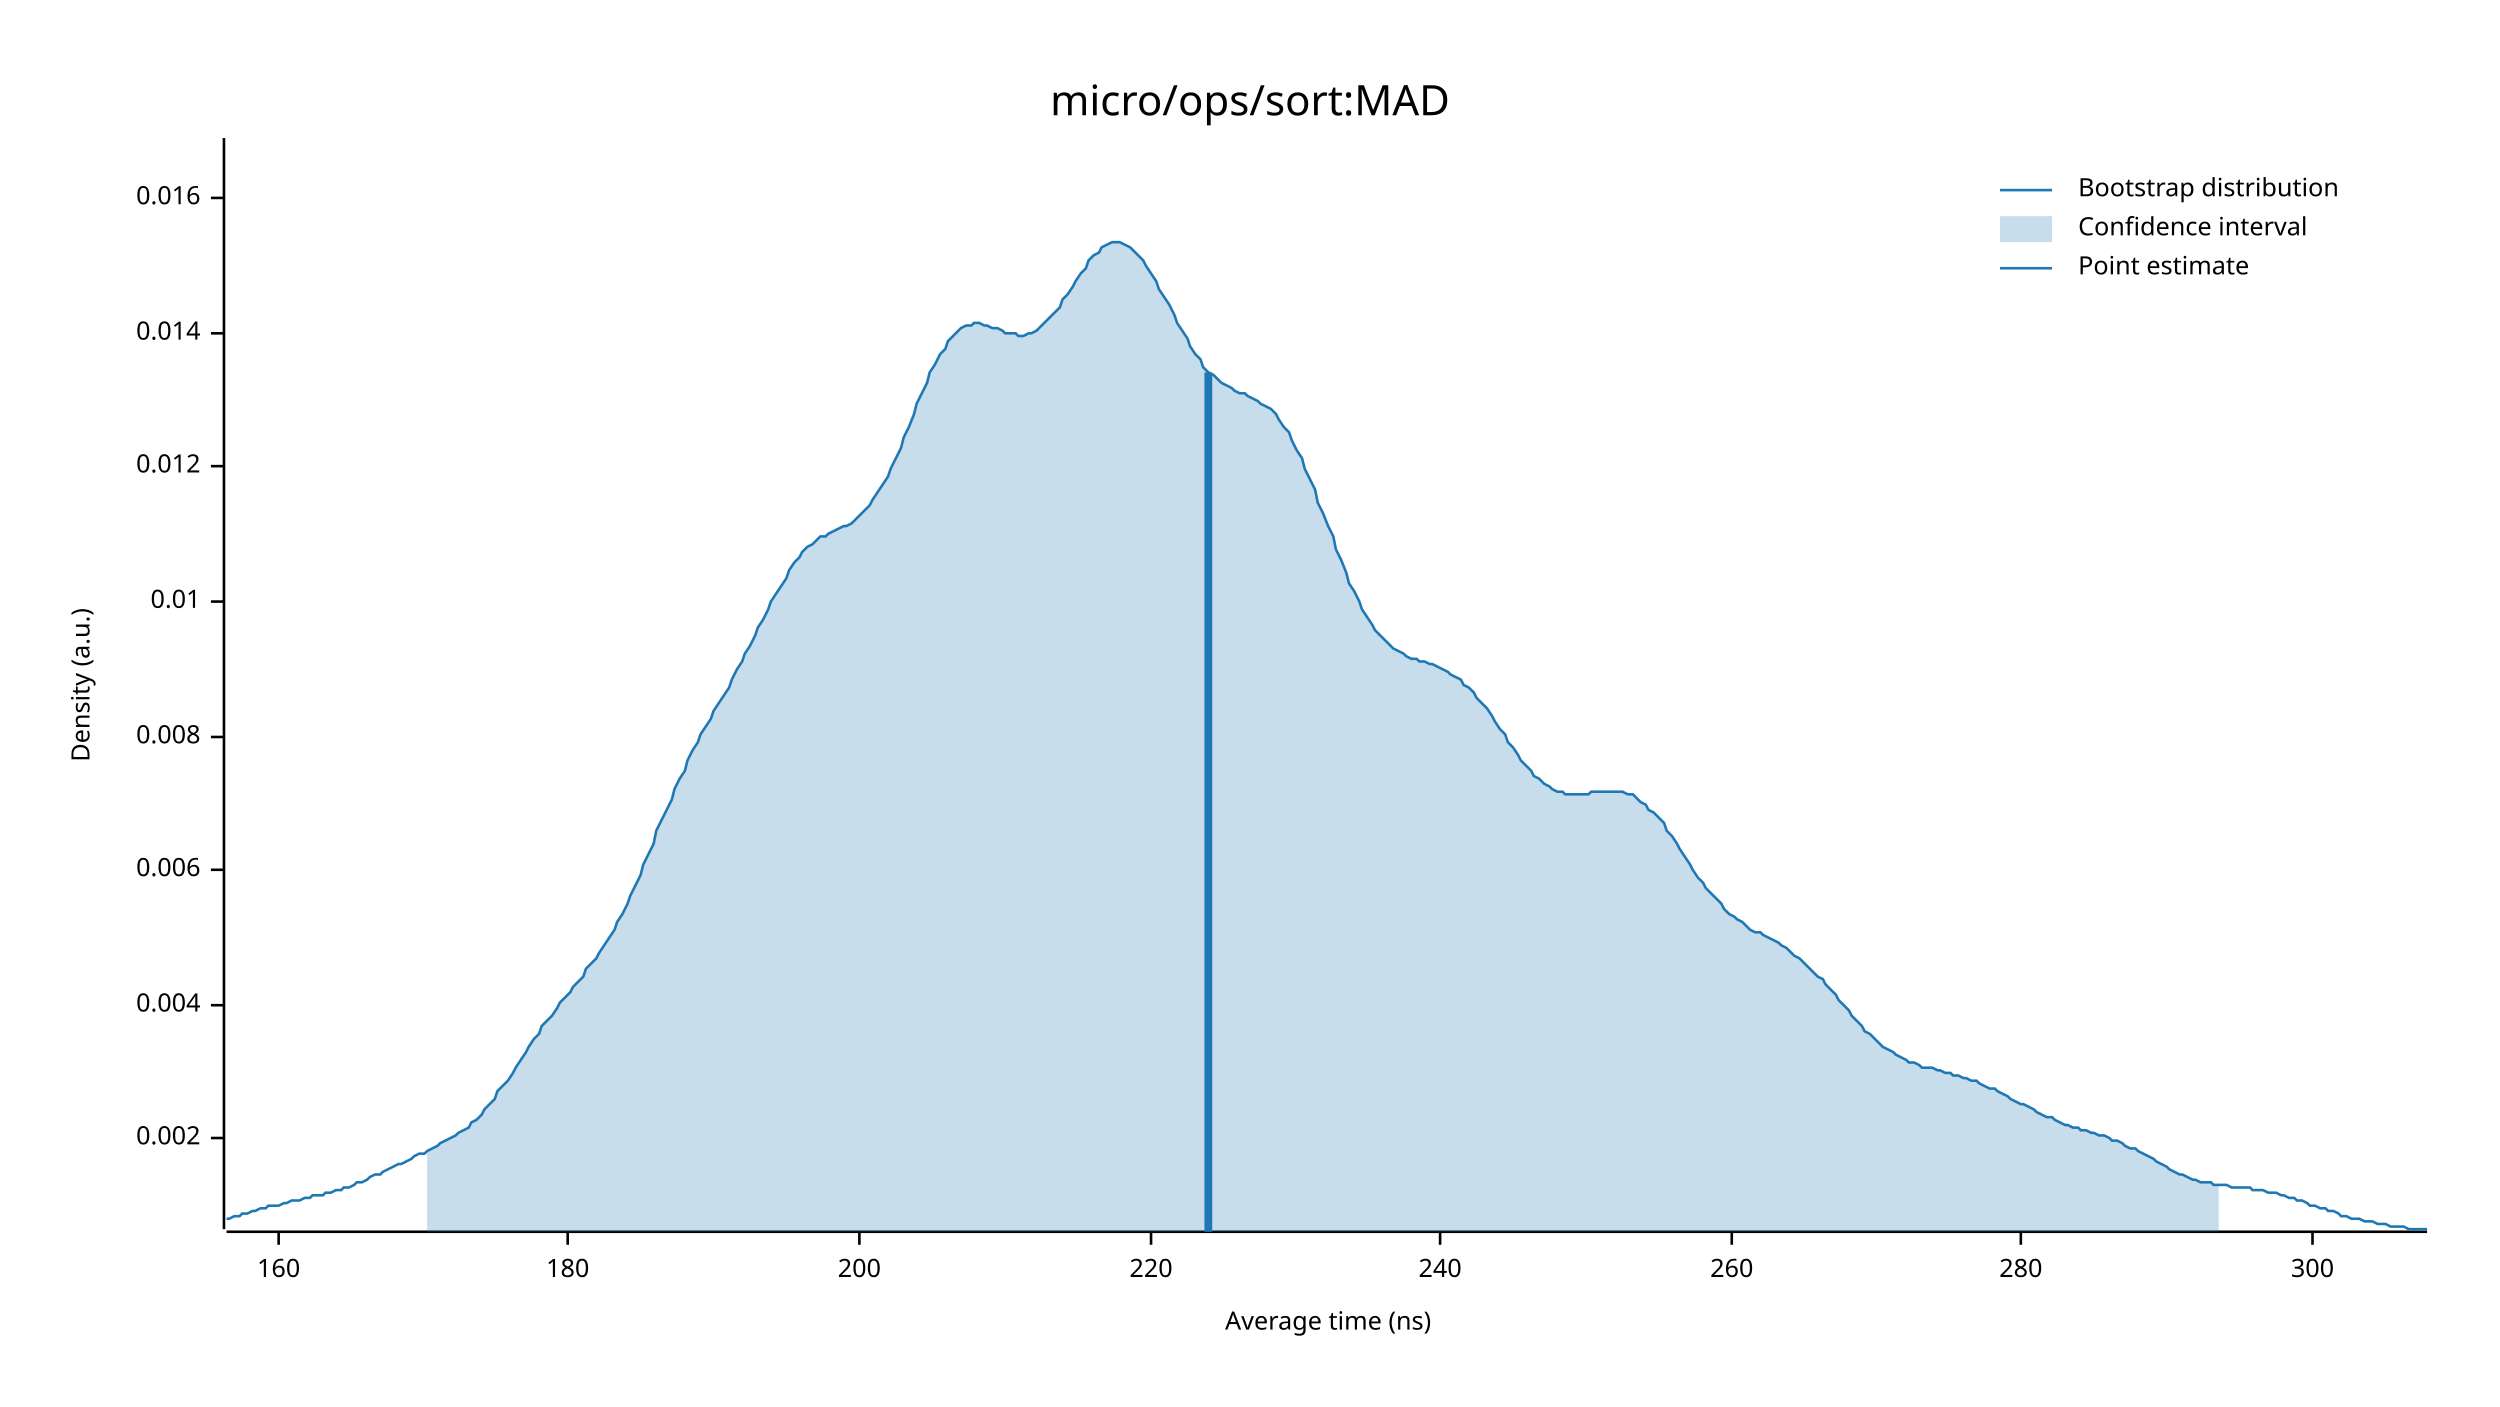
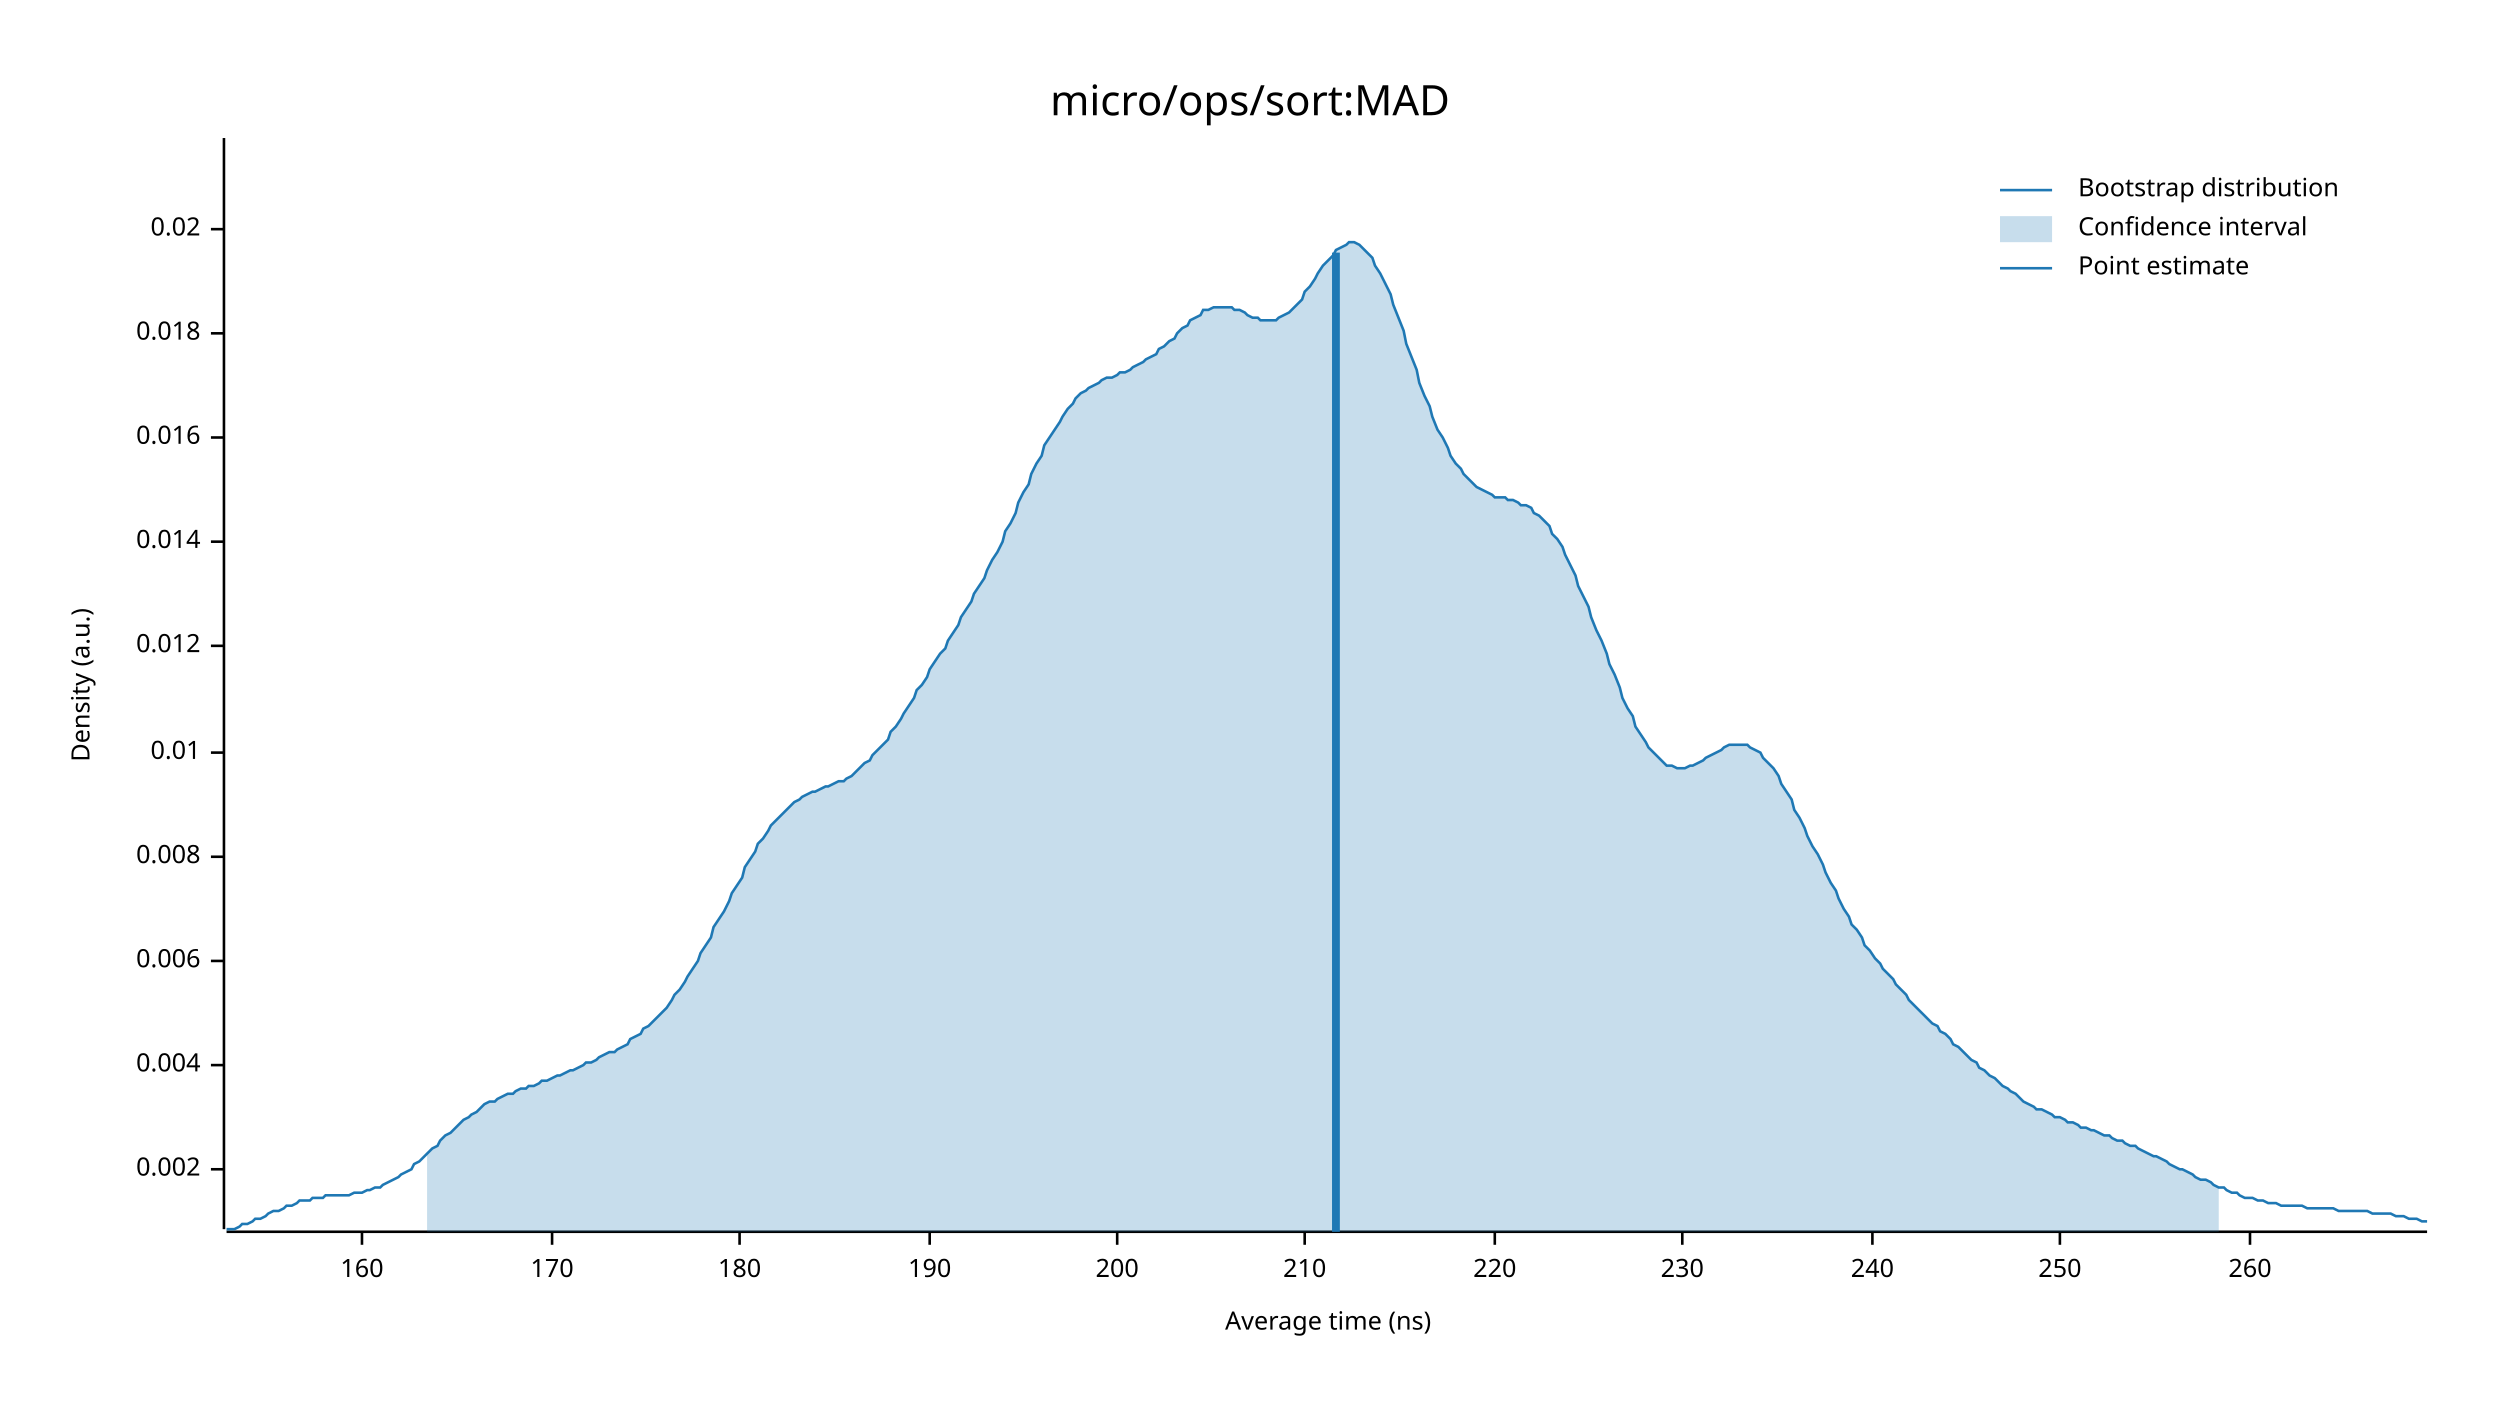
<svg xmlns="http://www.w3.org/2000/svg" width="960" height="540" viewBox="0 0 960 540">
  <text x="480" y="32" dy="0.76em" text-anchor="middle" font-family="sans-serif" font-size="16.129" opacity="1" fill="#000000">
micro/ops/sort:MAD
</text>
  <text x="27" y="263" dy="0.76em" text-anchor="middle" font-family="sans-serif" font-size="9.677" opacity="1" fill="#000000" transform="rotate(270, 27, 263)">
Density (a.u.)
</text>
  <text x="510" y="513" dy="-0.5ex" text-anchor="middle" font-family="sans-serif" font-size="9.677" opacity="1" fill="#000000">
Average time (ns)
</text>
  <polyline fill="none" opacity="1" stroke="#000000" stroke-width="1" points="86,53 86,472 " />
-   <text x="77" y="437" dy="0.5ex" text-anchor="end" font-family="sans-serif" font-size="9.677" opacity="1" fill="#000000">
+   <text x="77" y="449" dy="0.5ex" text-anchor="end" font-family="sans-serif" font-size="9.677" opacity="1" fill="#000000">
0.002
</text>
-   <polyline fill="none" opacity="1" stroke="#000000" stroke-width="1" points="81,437 86,437 " />
-   <text x="77" y="386" dy="0.5ex" text-anchor="end" font-family="sans-serif" font-size="9.677" opacity="1" fill="#000000">
+   <polyline fill="none" opacity="1" stroke="#000000" stroke-width="1" points="81,449 86,449 " />
+   <text x="77" y="409" dy="0.5ex" text-anchor="end" font-family="sans-serif" font-size="9.677" opacity="1" fill="#000000">
0.004
</text>
-   <polyline fill="none" opacity="1" stroke="#000000" stroke-width="1" points="81,386 86,386 " />
-   <text x="77" y="334" dy="0.5ex" text-anchor="end" font-family="sans-serif" font-size="9.677" opacity="1" fill="#000000">
+   <polyline fill="none" opacity="1" stroke="#000000" stroke-width="1" points="81,409 86,409 " />
+   <text x="77" y="369" dy="0.5ex" text-anchor="end" font-family="sans-serif" font-size="9.677" opacity="1" fill="#000000">
0.006
</text>
-   <polyline fill="none" opacity="1" stroke="#000000" stroke-width="1" points="81,334 86,334 " />
-   <text x="77" y="283" dy="0.5ex" text-anchor="end" font-family="sans-serif" font-size="9.677" opacity="1" fill="#000000">
+   <polyline fill="none" opacity="1" stroke="#000000" stroke-width="1" points="81,369 86,369 " />
+   <text x="77" y="329" dy="0.5ex" text-anchor="end" font-family="sans-serif" font-size="9.677" opacity="1" fill="#000000">
0.008
</text>
-   <polyline fill="none" opacity="1" stroke="#000000" stroke-width="1" points="81,283 86,283 " />
-   <text x="77" y="231" dy="0.5ex" text-anchor="end" font-family="sans-serif" font-size="9.677" opacity="1" fill="#000000">
+   <polyline fill="none" opacity="1" stroke="#000000" stroke-width="1" points="81,329 86,329 " />
+   <text x="77" y="289" dy="0.5ex" text-anchor="end" font-family="sans-serif" font-size="9.677" opacity="1" fill="#000000">
0.01
</text>
-   <polyline fill="none" opacity="1" stroke="#000000" stroke-width="1" points="81,231 86,231 " />
-   <text x="77" y="179" dy="0.5ex" text-anchor="end" font-family="sans-serif" font-size="9.677" opacity="1" fill="#000000">
+   <polyline fill="none" opacity="1" stroke="#000000" stroke-width="1" points="81,289 86,289 " />
+   <text x="77" y="248" dy="0.5ex" text-anchor="end" font-family="sans-serif" font-size="9.677" opacity="1" fill="#000000">
0.012
</text>
-   <polyline fill="none" opacity="1" stroke="#000000" stroke-width="1" points="81,179 86,179 " />
-   <text x="77" y="128" dy="0.5ex" text-anchor="end" font-family="sans-serif" font-size="9.677" opacity="1" fill="#000000">
+   <polyline fill="none" opacity="1" stroke="#000000" stroke-width="1" points="81,248 86,248 " />
+   <text x="77" y="208" dy="0.5ex" text-anchor="end" font-family="sans-serif" font-size="9.677" opacity="1" fill="#000000">
0.014
</text>
-   <polyline fill="none" opacity="1" stroke="#000000" stroke-width="1" points="81,128 86,128 " />
-   <text x="77" y="76" dy="0.5ex" text-anchor="end" font-family="sans-serif" font-size="9.677" opacity="1" fill="#000000">
+   <polyline fill="none" opacity="1" stroke="#000000" stroke-width="1" points="81,208 86,208 " />
+   <text x="77" y="168" dy="0.5ex" text-anchor="end" font-family="sans-serif" font-size="9.677" opacity="1" fill="#000000">
0.016
</text>
-   <polyline fill="none" opacity="1" stroke="#000000" stroke-width="1" points="81,76 86,76 " />
+   <polyline fill="none" opacity="1" stroke="#000000" stroke-width="1" points="81,168 86,168 " />
+   <text x="77" y="128" dy="0.5ex" text-anchor="end" font-family="sans-serif" font-size="9.677" opacity="1" fill="#000000">
+ 0.018
+ </text>
+   <polyline fill="none" opacity="1" stroke="#000000" stroke-width="1" points="81,128 86,128 " />
+   <text x="77" y="88" dy="0.5ex" text-anchor="end" font-family="sans-serif" font-size="9.677" opacity="1" fill="#000000">
+ 0.02
+ </text>
+   <polyline fill="none" opacity="1" stroke="#000000" stroke-width="1" points="81,88 86,88 " />
  <polyline fill="none" opacity="1" stroke="#000000" stroke-width="1" points="87,473 932,473 " />
-   <text x="107" y="483" dy="0.76em" text-anchor="middle" font-family="sans-serif" font-size="9.677" opacity="1" fill="#000000">
+   <text x="139" y="483" dy="0.76em" text-anchor="middle" font-family="sans-serif" font-size="9.677" opacity="1" fill="#000000">
160
</text>
-   <polyline fill="none" opacity="1" stroke="#000000" stroke-width="1" points="107,473 107,478 " />
-   <text x="218" y="483" dy="0.76em" text-anchor="middle" font-family="sans-serif" font-size="9.677" opacity="1" fill="#000000">
+   <polyline fill="none" opacity="1" stroke="#000000" stroke-width="1" points="139,473 139,478 " />
+   <text x="212" y="483" dy="0.76em" text-anchor="middle" font-family="sans-serif" font-size="9.677" opacity="1" fill="#000000">
+ 170
+ </text>
+   <polyline fill="none" opacity="1" stroke="#000000" stroke-width="1" points="212,473 212,478 " />
+   <text x="284" y="483" dy="0.76em" text-anchor="middle" font-family="sans-serif" font-size="9.677" opacity="1" fill="#000000">
180
</text>
-   <polyline fill="none" opacity="1" stroke="#000000" stroke-width="1" points="218,473 218,478 " />
-   <text x="330" y="483" dy="0.76em" text-anchor="middle" font-family="sans-serif" font-size="9.677" opacity="1" fill="#000000">
+   <polyline fill="none" opacity="1" stroke="#000000" stroke-width="1" points="284,473 284,478 " />
+   <text x="357" y="483" dy="0.76em" text-anchor="middle" font-family="sans-serif" font-size="9.677" opacity="1" fill="#000000">
+ 190
+ </text>
+   <polyline fill="none" opacity="1" stroke="#000000" stroke-width="1" points="357,473 357,478 " />
+   <text x="429" y="483" dy="0.76em" text-anchor="middle" font-family="sans-serif" font-size="9.677" opacity="1" fill="#000000">
200
</text>
-   <polyline fill="none" opacity="1" stroke="#000000" stroke-width="1" points="330,473 330,478 " />
-   <text x="442" y="483" dy="0.76em" text-anchor="middle" font-family="sans-serif" font-size="9.677" opacity="1" fill="#000000">
+   <polyline fill="none" opacity="1" stroke="#000000" stroke-width="1" points="429,473 429,478 " />
+   <text x="501" y="483" dy="0.76em" text-anchor="middle" font-family="sans-serif" font-size="9.677" opacity="1" fill="#000000">
+ 210
+ </text>
+   <polyline fill="none" opacity="1" stroke="#000000" stroke-width="1" points="501,473 501,478 " />
+   <text x="574" y="483" dy="0.76em" text-anchor="middle" font-family="sans-serif" font-size="9.677" opacity="1" fill="#000000">
220
</text>
-   <polyline fill="none" opacity="1" stroke="#000000" stroke-width="1" points="442,473 442,478 " />
-   <text x="553" y="483" dy="0.76em" text-anchor="middle" font-family="sans-serif" font-size="9.677" opacity="1" fill="#000000">
+   <polyline fill="none" opacity="1" stroke="#000000" stroke-width="1" points="574,473 574,478 " />
+   <text x="646" y="483" dy="0.76em" text-anchor="middle" font-family="sans-serif" font-size="9.677" opacity="1" fill="#000000">
+ 230
+ </text>
+   <polyline fill="none" opacity="1" stroke="#000000" stroke-width="1" points="646,473 646,478 " />
+   <text x="719" y="483" dy="0.76em" text-anchor="middle" font-family="sans-serif" font-size="9.677" opacity="1" fill="#000000">
240
</text>
-   <polyline fill="none" opacity="1" stroke="#000000" stroke-width="1" points="553,473 553,478 " />
-   <text x="665" y="483" dy="0.76em" text-anchor="middle" font-family="sans-serif" font-size="9.677" opacity="1" fill="#000000">
+   <polyline fill="none" opacity="1" stroke="#000000" stroke-width="1" points="719,473 719,478 " />
+   <text x="791" y="483" dy="0.76em" text-anchor="middle" font-family="sans-serif" font-size="9.677" opacity="1" fill="#000000">
+ 250
+ </text>
+   <polyline fill="none" opacity="1" stroke="#000000" stroke-width="1" points="791,473 791,478 " />
+   <text x="864" y="483" dy="0.76em" text-anchor="middle" font-family="sans-serif" font-size="9.677" opacity="1" fill="#000000">
260
</text>
-   <polyline fill="none" opacity="1" stroke="#000000" stroke-width="1" points="665,473 665,478 " />
-   <text x="776" y="483" dy="0.76em" text-anchor="middle" font-family="sans-serif" font-size="9.677" opacity="1" fill="#000000">
- 280
- </text>
-   <polyline fill="none" opacity="1" stroke="#000000" stroke-width="1" points="776,473 776,478 " />
-   <text x="888" y="483" dy="0.76em" text-anchor="middle" font-family="sans-serif" font-size="9.677" opacity="1" fill="#000000">
- 300
- </text>
-   <polyline fill="none" opacity="1" stroke="#000000" stroke-width="1" points="888,473 888,478 " />
-   <polyline fill="none" opacity="1" stroke="#1F78B4" stroke-width="1" points="87,468 88,468 90,467 92,467 93,466 95,466 97,465 98,465 100,464 102,464 103,463 105,463 107,463 109,462 110,462 112,461 114,461 115,461 117,460 119,460 120,459 122,459 124,459 125,458 127,458 129,457 131,457 132,456 134,456 136,455 137,454 139,454 141,453 142,452 144,451 146,451 147,450 149,449 151,448 153,447 154,447 156,446 158,445 159,444 161,443 163,443 164,442 166,441 168,440 169,439 171,438 173,437 175,436 176,435 178,434 180,433 181,431 183,430 185,428 186,426 188,424 190,422 191,419 193,417 195,415 197,412 198,410 200,407 202,404 203,402 205,399 207,397 208,394 210,392 212,390 214,387 215,385 217,383 219,381 220,379 222,377 224,375 225,372 227,370 229,368 230,366 232,363 234,360 236,357 237,354 239,351 241,347 242,344 244,340 246,336 247,332 249,328 251,324 252,319 254,315 256,311 258,307 259,303 261,299 263,296 264,292 266,288 268,285 269,282 271,279 273,276 274,273 276,270 278,267 280,264 281,261 283,257 285,254 286,251 288,248 290,244 291,241 293,238 295,234 296,231 298,228 300,225 302,222 303,219 305,216 307,214 308,212 310,210 312,209 313,208 315,206 317,206 318,205 320,204 322,203 324,202 325,202 327,201 329,199 330,198 332,196 334,194 335,192 337,189 339,186 341,183 342,180 344,176 346,172 347,168 349,164 351,159 352,155 354,151 356,147 357,143 359,140 361,136 363,134 364,131 366,129 368,127 369,126 371,125 373,125 374,124 376,124 378,125 379,125 381,126 383,126 385,127 386,128 388,128 390,128 391,129 393,129 395,128 396,128 398,127 400,125 401,124 403,122 405,120 407,118 408,115 410,113 412,110 413,108 415,105 417,103 418,100 420,98 422,97 423,95 425,94 427,93 429,93 430,93 432,94 434,95 435,96 437,98 439,100 440,102 442,105 444,108 445,111 447,114 449,117 451,121 452,124 454,127 456,130 457,133 459,136 461,138 462,141 464,143 466,144 468,146 469,147 471,148 473,149 474,150 476,151 478,151 479,152 481,153 483,154 484,155 486,156 488,157 490,159 491,161 493,164 495,166 496,169 498,173 500,176 501,180 503,184 505,188 506,193 508,197 510,202 512,206 513,211 515,215 517,220 518,224 520,227 522,231 523,234 525,237 527,240 528,242 530,244 532,246 534,248 535,249 537,250 539,251 540,252 542,253 544,253 545,254 547,254 549,255 550,255 552,256 554,257 556,258 557,259 559,260 561,261 562,263 564,264 566,266 567,268 569,270 571,272 573,275 574,277 576,280 578,282 579,285 581,287 583,290 584,292 586,294 588,296 589,298 591,299 593,301 595,302 596,303 598,304 600,304 601,305 603,305 605,305 606,305 608,305 610,305 611,304 613,304 615,304 617,304 618,304 620,304 622,304 623,304 625,305 627,305 628,306 630,308 632,309 633,311 635,312 637,314 639,316 640,319 642,321 644,324 645,326 647,329 649,332 650,334 652,337 654,339 655,341 657,343 659,345 661,347 662,349 664,351 666,352 667,353 669,354 671,356 672,357 674,358 676,358 677,359 679,360 681,361 683,362 684,363 686,364 688,366 689,367 691,368 693,370 694,371 696,373 698,375 700,376 701,378 703,380 705,382 706,384 708,386 710,388 711,390 713,392 715,394 716,396 718,397 720,399 722,401 723,402 725,403 727,404 728,405 730,406 732,407 733,408 735,408 737,409 738,410 740,410 742,410 744,411 745,411 747,412 749,412 750,413 752,413 754,414 755,414 757,415 759,415 760,416 762,417 764,418 766,418 767,419 769,420 771,421 772,422 774,423 776,424 777,424 779,425 781,426 782,427 784,428 786,429 788,429 789,430 791,431 793,432 794,432 796,433 798,433 799,434 801,434 803,435 804,435 806,436 808,436 810,437 811,438 813,438 815,439 816,440 818,441 820,441 821,442 823,443 825,444 827,445 828,446 830,447 832,448 833,449 835,450 837,451 838,451 840,452 842,453 843,453 845,454 847,454 849,454 850,455 852,455 854,455 855,455 857,456 859,456 860,456 862,456 864,456 865,457 867,457 869,457 871,458 872,458 874,458 876,459 877,459 879,460 881,460 882,461 884,461 886,462 887,463 889,463 891,464 893,464 894,465 896,465 898,466 899,467 901,467 903,468 904,468 906,468 908,469 909,469 911,469 913,470 915,470 916,470 918,471 920,471 921,471 923,471 925,472 926,472 928,472 930,472 932,472 " />
-   <polygon opacity="0.25" fill="#1F78B4" points="164,442 166,441 168,440 169,439 171,438 173,437 175,436 176,435 178,434 180,433 181,431 183,430 185,428 186,426 188,424 190,422 191,419 193,417 195,415 197,412 198,410 200,407 202,404 203,402 205,399 207,397 208,394 210,392 212,390 214,387 215,385 217,383 219,381 220,379 222,377 224,375 225,372 227,370 229,368 230,366 232,363 234,360 236,357 237,354 239,351 241,347 242,344 244,340 246,336 247,332 249,328 251,324 252,319 254,315 256,311 258,307 259,303 261,299 263,296 264,292 266,288 268,285 269,282 271,279 273,276 274,273 276,270 278,267 280,264 281,261 283,257 285,254 286,251 288,248 290,244 291,241 293,238 295,234 296,231 298,228 300,225 302,222 303,219 305,216 307,214 308,212 310,210 312,209 313,208 315,206 317,206 318,205 320,204 322,203 324,202 325,202 327,201 329,199 330,198 332,196 334,194 335,192 337,189 339,186 341,183 342,180 344,176 346,172 347,168 349,164 351,159 352,155 354,151 356,147 357,143 359,140 361,136 363,134 364,131 366,129 368,127 369,126 371,125 373,125 374,124 376,124 378,125 379,125 381,126 383,126 385,127 386,128 388,128 390,128 391,129 393,129 395,128 396,128 398,127 400,125 401,124 403,122 405,120 407,118 408,115 410,113 412,110 413,108 415,105 417,103 418,100 420,98 422,97 423,95 425,94 427,93 429,93 430,93 432,94 434,95 435,96 437,98 439,100 440,102 442,105 444,108 445,111 447,114 449,117 451,121 452,124 454,127 456,130 457,133 459,136 461,138 462,141 464,143 466,144 468,146 469,147 471,148 473,149 474,150 476,151 478,151 479,152 481,153 483,154 484,155 486,156 488,157 490,159 491,161 493,164 495,166 496,169 498,173 500,176 501,180 503,184 505,188 506,193 508,197 510,202 512,206 513,211 515,215 517,220 518,224 520,227 522,231 523,234 525,237 527,240 528,242 530,244 532,246 534,248 535,249 537,250 539,251 540,252 542,253 544,253 545,254 547,254 549,255 550,255 552,256 554,257 556,258 557,259 559,260 561,261 562,263 564,264 566,266 567,268 569,270 571,272 573,275 574,277 576,280 578,282 579,285 581,287 583,290 584,292 586,294 588,296 589,298 591,299 593,301 595,302 596,303 598,304 600,304 601,305 603,305 605,305 606,305 608,305 610,305 611,304 613,304 615,304 617,304 618,304 620,304 622,304 623,304 625,305 627,305 628,306 630,308 632,309 633,311 635,312 637,314 639,316 640,319 642,321 644,324 645,326 647,329 649,332 650,334 652,337 654,339 655,341 657,343 659,345 661,347 662,349 664,351 666,352 667,353 669,354 671,356 672,357 674,358 676,358 677,359 679,360 681,361 683,362 684,363 686,364 688,366 689,367 691,368 693,370 694,371 696,373 698,375 700,376 701,378 703,380 705,382 706,384 708,386 710,388 711,390 713,392 715,394 716,396 718,397 720,399 722,401 723,402 725,403 727,404 728,405 730,406 732,407 733,408 735,408 737,409 738,410 740,410 742,410 744,411 745,411 747,412 749,412 750,413 752,413 754,414 755,414 757,415 759,415 760,416 762,417 764,418 766,418 767,419 769,420 771,421 772,422 774,423 776,424 777,424 779,425 781,426 782,427 784,428 786,429 788,429 789,430 791,431 793,432 794,432 796,433 798,433 799,434 801,434 803,435 804,435 806,436 808,436 810,437 811,438 813,438 815,439 816,440 818,441 820,441 821,442 823,443 825,444 827,445 828,446 830,447 832,448 833,449 835,450 837,451 838,451 840,452 842,453 843,453 845,454 847,454 849,454 850,455 852,455 852,473 164,473 " />
-   <polyline fill="none" opacity="1" stroke="#1F78B4" stroke-width="3" points="464,473 464,143 " />
+   <polyline fill="none" opacity="1" stroke="#000000" stroke-width="1" points="864,473 864,478 " />
+   <polyline fill="none" opacity="1" stroke="#1F78B4" stroke-width="1" points="87,472 88,472 90,472 92,471 93,470 95,470 97,469 98,468 100,468 102,467 103,466 105,465 107,465 109,464 110,463 112,463 114,462 115,461 117,461 119,461 120,460 122,460 124,460 125,459 127,459 129,459 131,459 132,459 134,459 136,458 137,458 139,458 141,457 142,457 144,456 146,456 147,455 149,454 151,453 153,452 154,451 156,450 158,449 159,447 161,446 163,444 164,443 166,441 168,440 169,438 171,436 173,435 175,433 176,432 178,430 180,429 181,428 183,427 185,425 186,424 188,423 190,423 191,422 193,421 195,420 197,420 198,419 200,418 202,418 203,417 205,417 207,416 208,415 210,415 212,414 214,413 215,413 217,412 219,411 220,411 222,410 224,409 225,408 227,408 229,407 230,406 232,405 234,404 236,404 237,403 239,402 241,401 242,399 244,398 246,397 247,395 249,394 251,392 252,391 254,389 256,387 258,384 259,382 261,380 263,377 264,375 266,372 268,369 269,366 271,363 273,360 274,356 276,353 278,350 280,346 281,343 283,340 285,337 286,333 288,330 290,327 291,324 293,322 295,319 296,317 298,315 300,313 302,311 303,310 305,308 307,307 308,306 310,305 312,304 313,304 315,303 317,302 318,302 320,301 322,300 324,300 325,299 327,298 329,296 330,295 332,293 334,292 335,290 337,288 339,286 341,284 342,281 344,279 346,276 347,274 349,271 351,268 352,265 354,263 356,260 357,257 359,254 361,251 363,249 364,246 366,243 368,240 369,237 371,234 373,231 374,228 376,225 378,222 379,219 381,215 383,212 385,208 386,204 388,201 390,197 391,193 393,189 395,186 396,182 398,178 400,175 401,171 403,168 405,165 407,162 408,160 410,157 412,155 413,153 415,151 417,150 418,149 420,148 422,147 423,146 425,145 427,145 429,144 430,143 432,143 434,142 435,141 437,140 439,139 440,138 442,137 444,136 445,134 447,133 449,131 451,130 452,128 454,126 456,125 457,123 459,122 461,121 462,119 464,119 466,118 468,118 469,118 471,118 473,118 474,119 476,119 478,120 479,121 481,122 483,122 484,123 486,123 488,123 490,123 491,122 493,121 495,120 496,119 498,117 500,115 501,112 503,110 505,107 506,105 508,102 510,100 512,98 513,96 515,95 517,94 518,93 520,93 522,94 523,95 525,97 527,99 528,102 530,105 532,109 534,113 535,117 537,122 539,127 540,132 542,137 544,142 545,147 547,152 549,156 550,160 552,165 554,168 556,172 557,175 559,178 561,180 562,182 564,184 566,186 567,187 569,188 571,189 573,190 574,191 576,191 578,191 579,192 581,192 583,193 584,194 586,194 588,195 589,197 591,198 593,200 595,202 596,205 598,207 600,210 601,213 603,217 605,221 606,225 608,229 610,233 611,237 613,242 615,246 617,251 618,255 620,259 622,264 623,268 625,272 627,275 628,279 630,282 632,285 633,287 635,289 637,291 639,293 640,294 642,294 644,295 645,295 647,295 649,294 650,294 652,293 654,292 655,291 657,290 659,289 661,288 662,287 664,286 666,286 667,286 669,286 671,286 672,287 674,288 676,289 677,291 679,293 681,295 683,298 684,301 686,304 688,307 689,311 691,314 693,318 694,321 696,325 698,328 700,332 701,335 703,339 705,342 706,345 708,349 710,352 711,355 713,357 715,360 716,363 718,365 720,368 722,370 723,372 725,374 727,376 728,378 730,380 732,382 733,384 735,386 737,388 738,389 740,391 742,393 744,394 745,396 747,397 749,399 750,401 752,402 754,404 755,405 757,407 759,408 760,410 762,411 764,413 766,414 767,415 769,417 771,418 772,419 774,420 776,422 777,423 779,424 781,425 782,426 784,426 786,427 788,428 789,429 791,429 793,430 794,431 796,431 798,432 799,433 801,433 803,434 804,434 806,435 808,436 810,436 811,437 813,438 815,438 816,439 818,440 820,440 821,441 823,442 825,443 827,444 828,444 830,445 832,446 833,447 835,448 837,449 838,449 840,450 842,451 843,452 845,453 847,453 849,454 850,455 852,456 854,456 855,457 857,458 859,458 860,459 862,460 864,460 865,460 867,461 869,461 871,462 872,462 874,462 876,463 877,463 879,463 881,463 882,463 884,463 886,464 887,464 889,464 891,464 893,464 894,464 896,464 898,465 899,465 901,465 903,465 904,465 906,465 908,465 909,465 911,466 913,466 915,466 916,466 918,466 920,467 921,467 923,467 925,468 926,468 928,468 930,469 932,469 " />
+   <polygon opacity="0.25" fill="#1F78B4" points="164,443 166,441 168,440 169,438 171,436 173,435 175,433 176,432 178,430 180,429 181,428 183,427 185,425 186,424 188,423 190,423 191,422 193,421 195,420 197,420 198,419 200,418 202,418 203,417 205,417 207,416 208,415 210,415 212,414 214,413 215,413 217,412 219,411 220,411 222,410 224,409 225,408 227,408 229,407 230,406 232,405 234,404 236,404 237,403 239,402 241,401 242,399 244,398 246,397 247,395 249,394 251,392 252,391 254,389 256,387 258,384 259,382 261,380 263,377 264,375 266,372 268,369 269,366 271,363 273,360 274,356 276,353 278,350 280,346 281,343 283,340 285,337 286,333 288,330 290,327 291,324 293,322 295,319 296,317 298,315 300,313 302,311 303,310 305,308 307,307 308,306 310,305 312,304 313,304 315,303 317,302 318,302 320,301 322,300 324,300 325,299 327,298 329,296 330,295 332,293 334,292 335,290 337,288 339,286 341,284 342,281 344,279 346,276 347,274 349,271 351,268 352,265 354,263 356,260 357,257 359,254 361,251 363,249 364,246 366,243 368,240 369,237 371,234 373,231 374,228 376,225 378,222 379,219 381,215 383,212 385,208 386,204 388,201 390,197 391,193 393,189 395,186 396,182 398,178 400,175 401,171 403,168 405,165 407,162 408,160 410,157 412,155 413,153 415,151 417,150 418,149 420,148 422,147 423,146 425,145 427,145 429,144 430,143 432,143 434,142 435,141 437,140 439,139 440,138 442,137 444,136 445,134 447,133 449,131 451,130 452,128 454,126 456,125 457,123 459,122 461,121 462,119 464,119 466,118 468,118 469,118 471,118 473,118 474,119 476,119 478,120 479,121 481,122 483,122 484,123 486,123 488,123 490,123 491,122 493,121 495,120 496,119 498,117 500,115 501,112 503,110 505,107 506,105 508,102 510,100 512,98 513,96 515,95 517,94 518,93 520,93 522,94 523,95 525,97 527,99 528,102 530,105 532,109 534,113 535,117 537,122 539,127 540,132 542,137 544,142 545,147 547,152 549,156 550,160 552,165 554,168 556,172 557,175 559,178 561,180 562,182 564,184 566,186 567,187 569,188 571,189 573,190 574,191 576,191 578,191 579,192 581,192 583,193 584,194 586,194 588,195 589,197 591,198 593,200 595,202 596,205 598,207 600,210 601,213 603,217 605,221 606,225 608,229 610,233 611,237 613,242 615,246 617,251 618,255 620,259 622,264 623,268 625,272 627,275 628,279 630,282 632,285 633,287 635,289 637,291 639,293 640,294 642,294 644,295 645,295 647,295 649,294 650,294 652,293 654,292 655,291 657,290 659,289 661,288 662,287 664,286 666,286 667,286 669,286 671,286 672,287 674,288 676,289 677,291 679,293 681,295 683,298 684,301 686,304 688,307 689,311 691,314 693,318 694,321 696,325 698,328 700,332 701,335 703,339 705,342 706,345 708,349 710,352 711,355 713,357 715,360 716,363 718,365 720,368 722,370 723,372 725,374 727,376 728,378 730,380 732,382 733,384 735,386 737,388 738,389 740,391 742,393 744,394 745,396 747,397 749,399 750,401 752,402 754,404 755,405 757,407 759,408 760,410 762,411 764,413 766,414 767,415 769,417 771,418 772,419 774,420 776,422 777,423 779,424 781,425 782,426 784,426 786,427 788,428 789,429 791,429 793,430 794,431 796,431 798,432 799,433 801,433 803,434 804,434 806,435 808,436 810,436 811,437 813,438 815,438 816,439 818,440 820,440 821,441 823,442 825,443 827,444 828,444 830,445 832,446 833,447 835,448 837,449 838,449 840,450 842,451 843,452 845,453 847,453 849,454 850,455 852,456 852,473 164,473 " />
+   <polyline fill="none" opacity="1" stroke="#1F78B4" stroke-width="3" points="513,473 513,97 " />
  <text x="798" y="68" dy="0.76em" text-anchor="start" font-family="sans-serif" font-size="9.677" opacity="1" fill="#000000">
Bootstrap distribution
</text>
  <text x="798" y="83" dy="0.76em" text-anchor="start" font-family="sans-serif" font-size="9.677" opacity="1" fill="#000000">
Confidence interval
</text>
  <text x="798" y="98" dy="0.76em" text-anchor="start" font-family="sans-serif" font-size="9.677" opacity="1" fill="#000000">
Point estimate
</text>
  <polyline fill="none" opacity="1" stroke="#1F78B4" stroke-width="1" points="768,73 788,73 " />
  <rect x="768" y="83" width="20" height="10" opacity="0.25" fill="#1F78B4" stroke="none" />
  <polyline fill="none" opacity="1" stroke="#1F78B4" stroke-width="1" points="768,103 788,103 " />
</svg>
